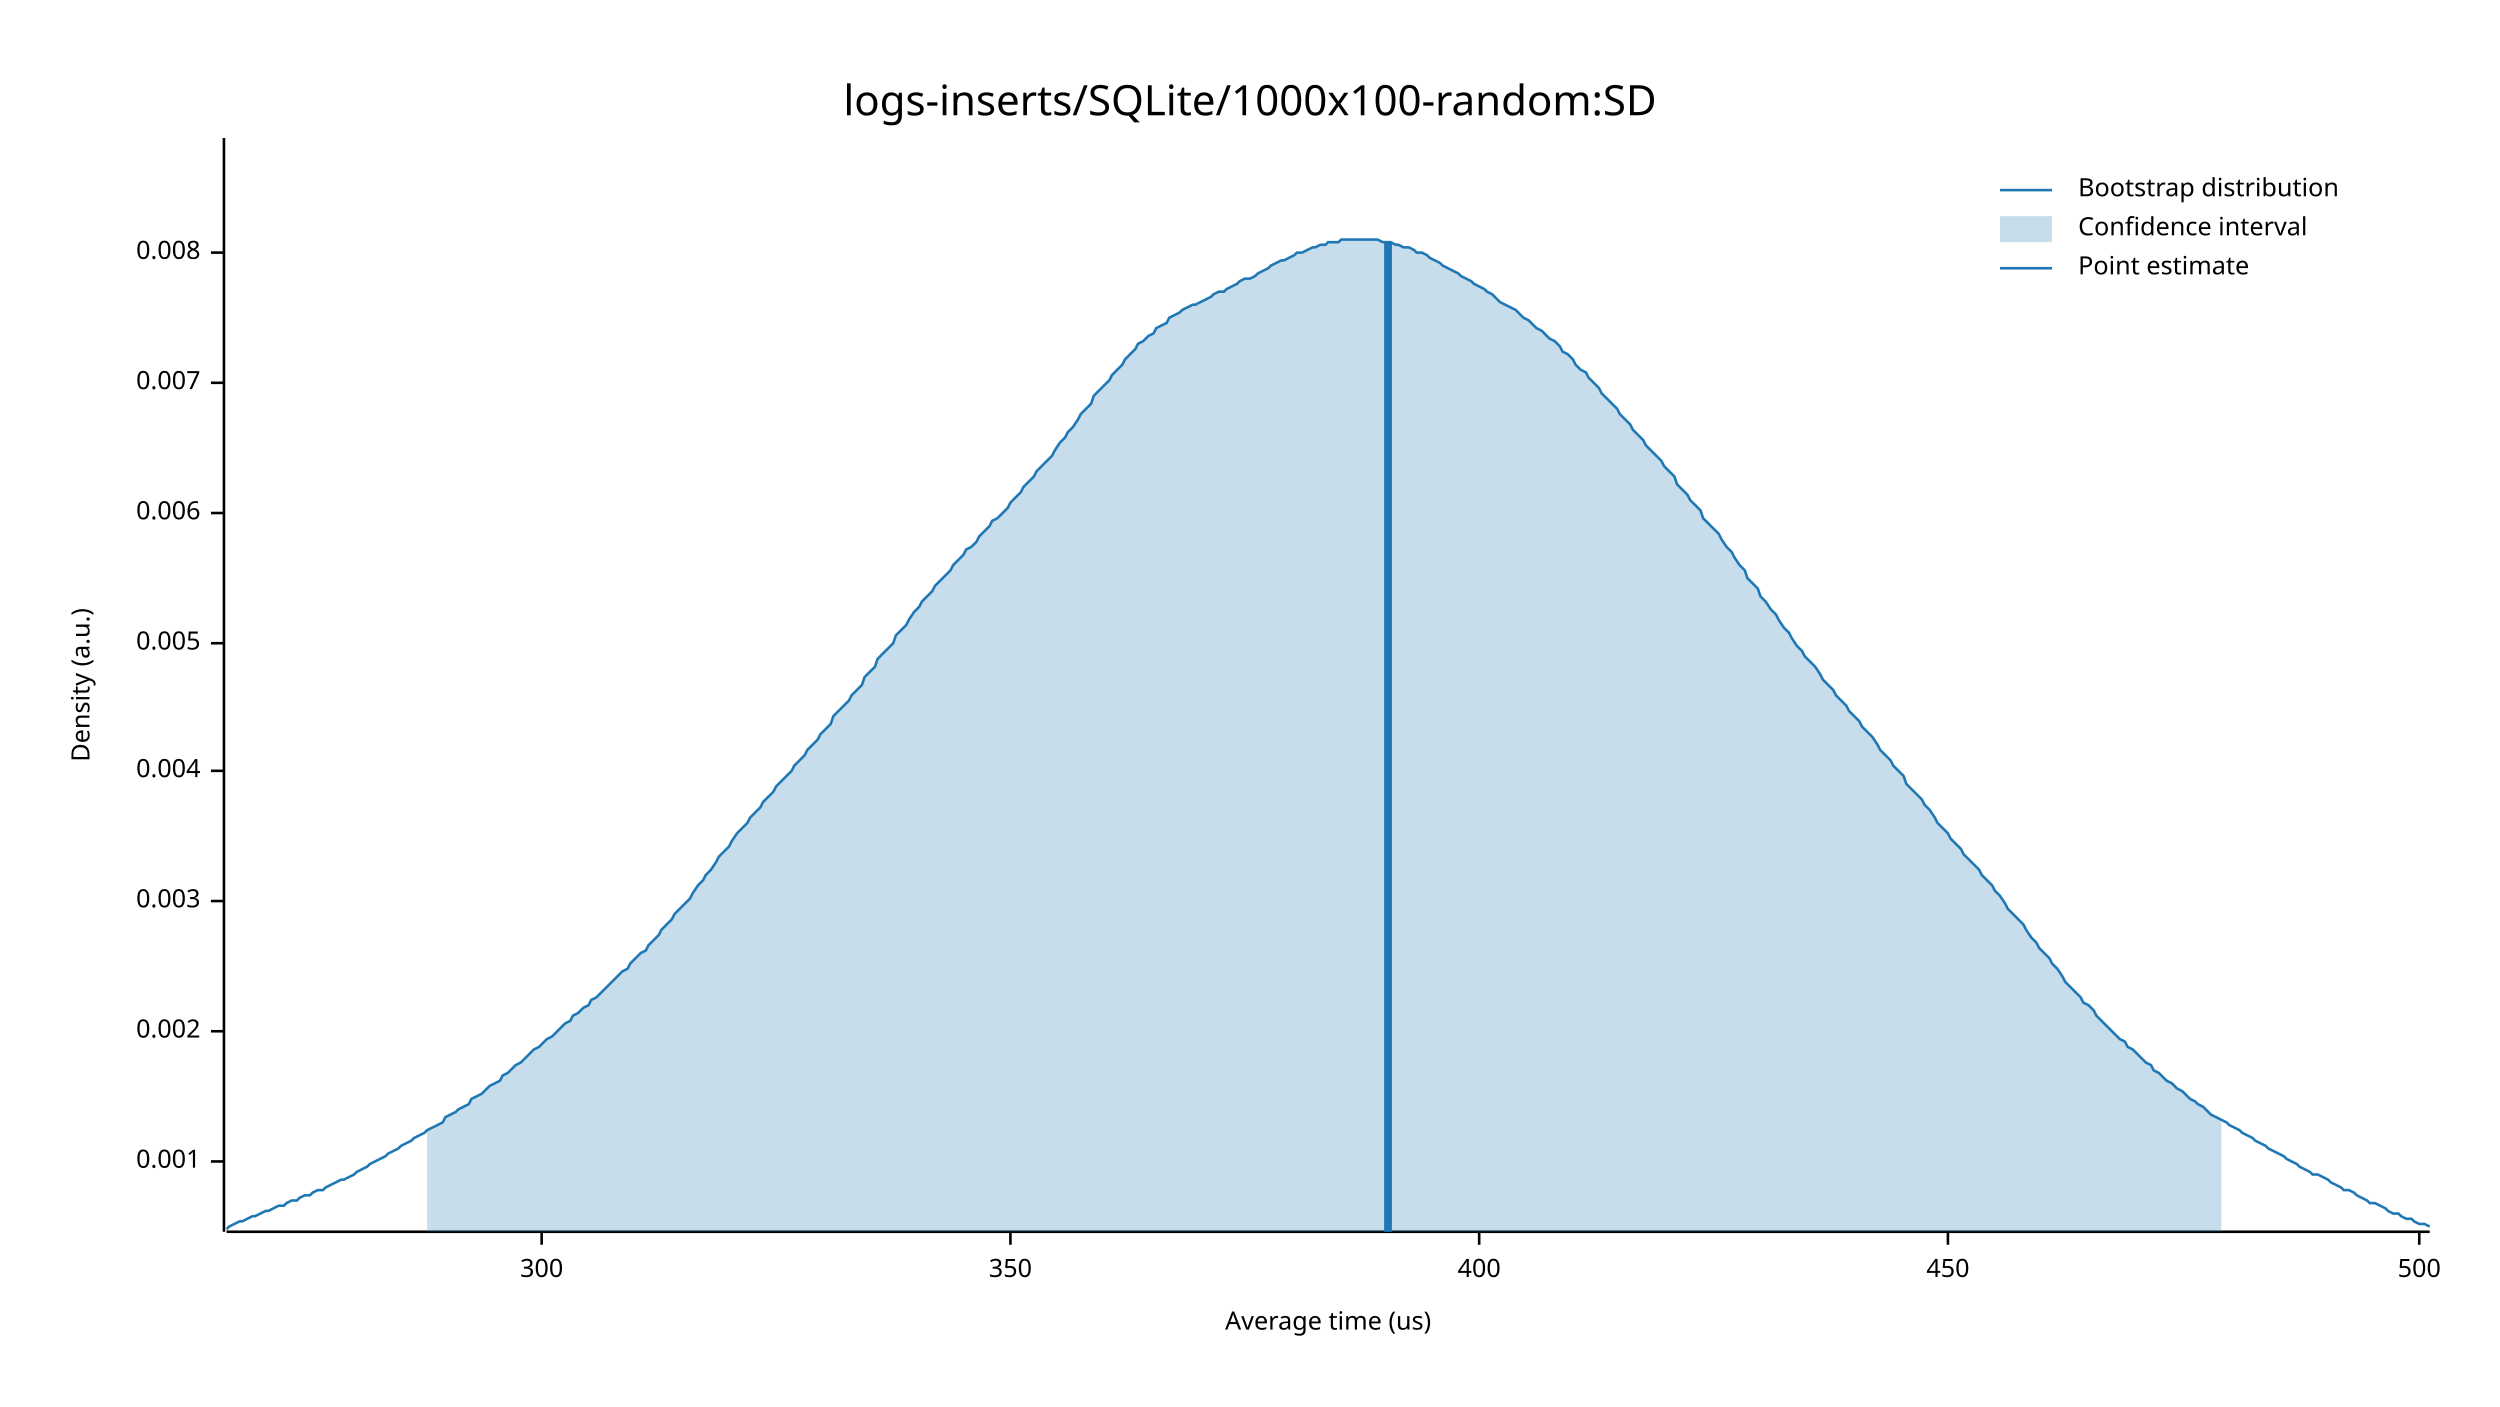
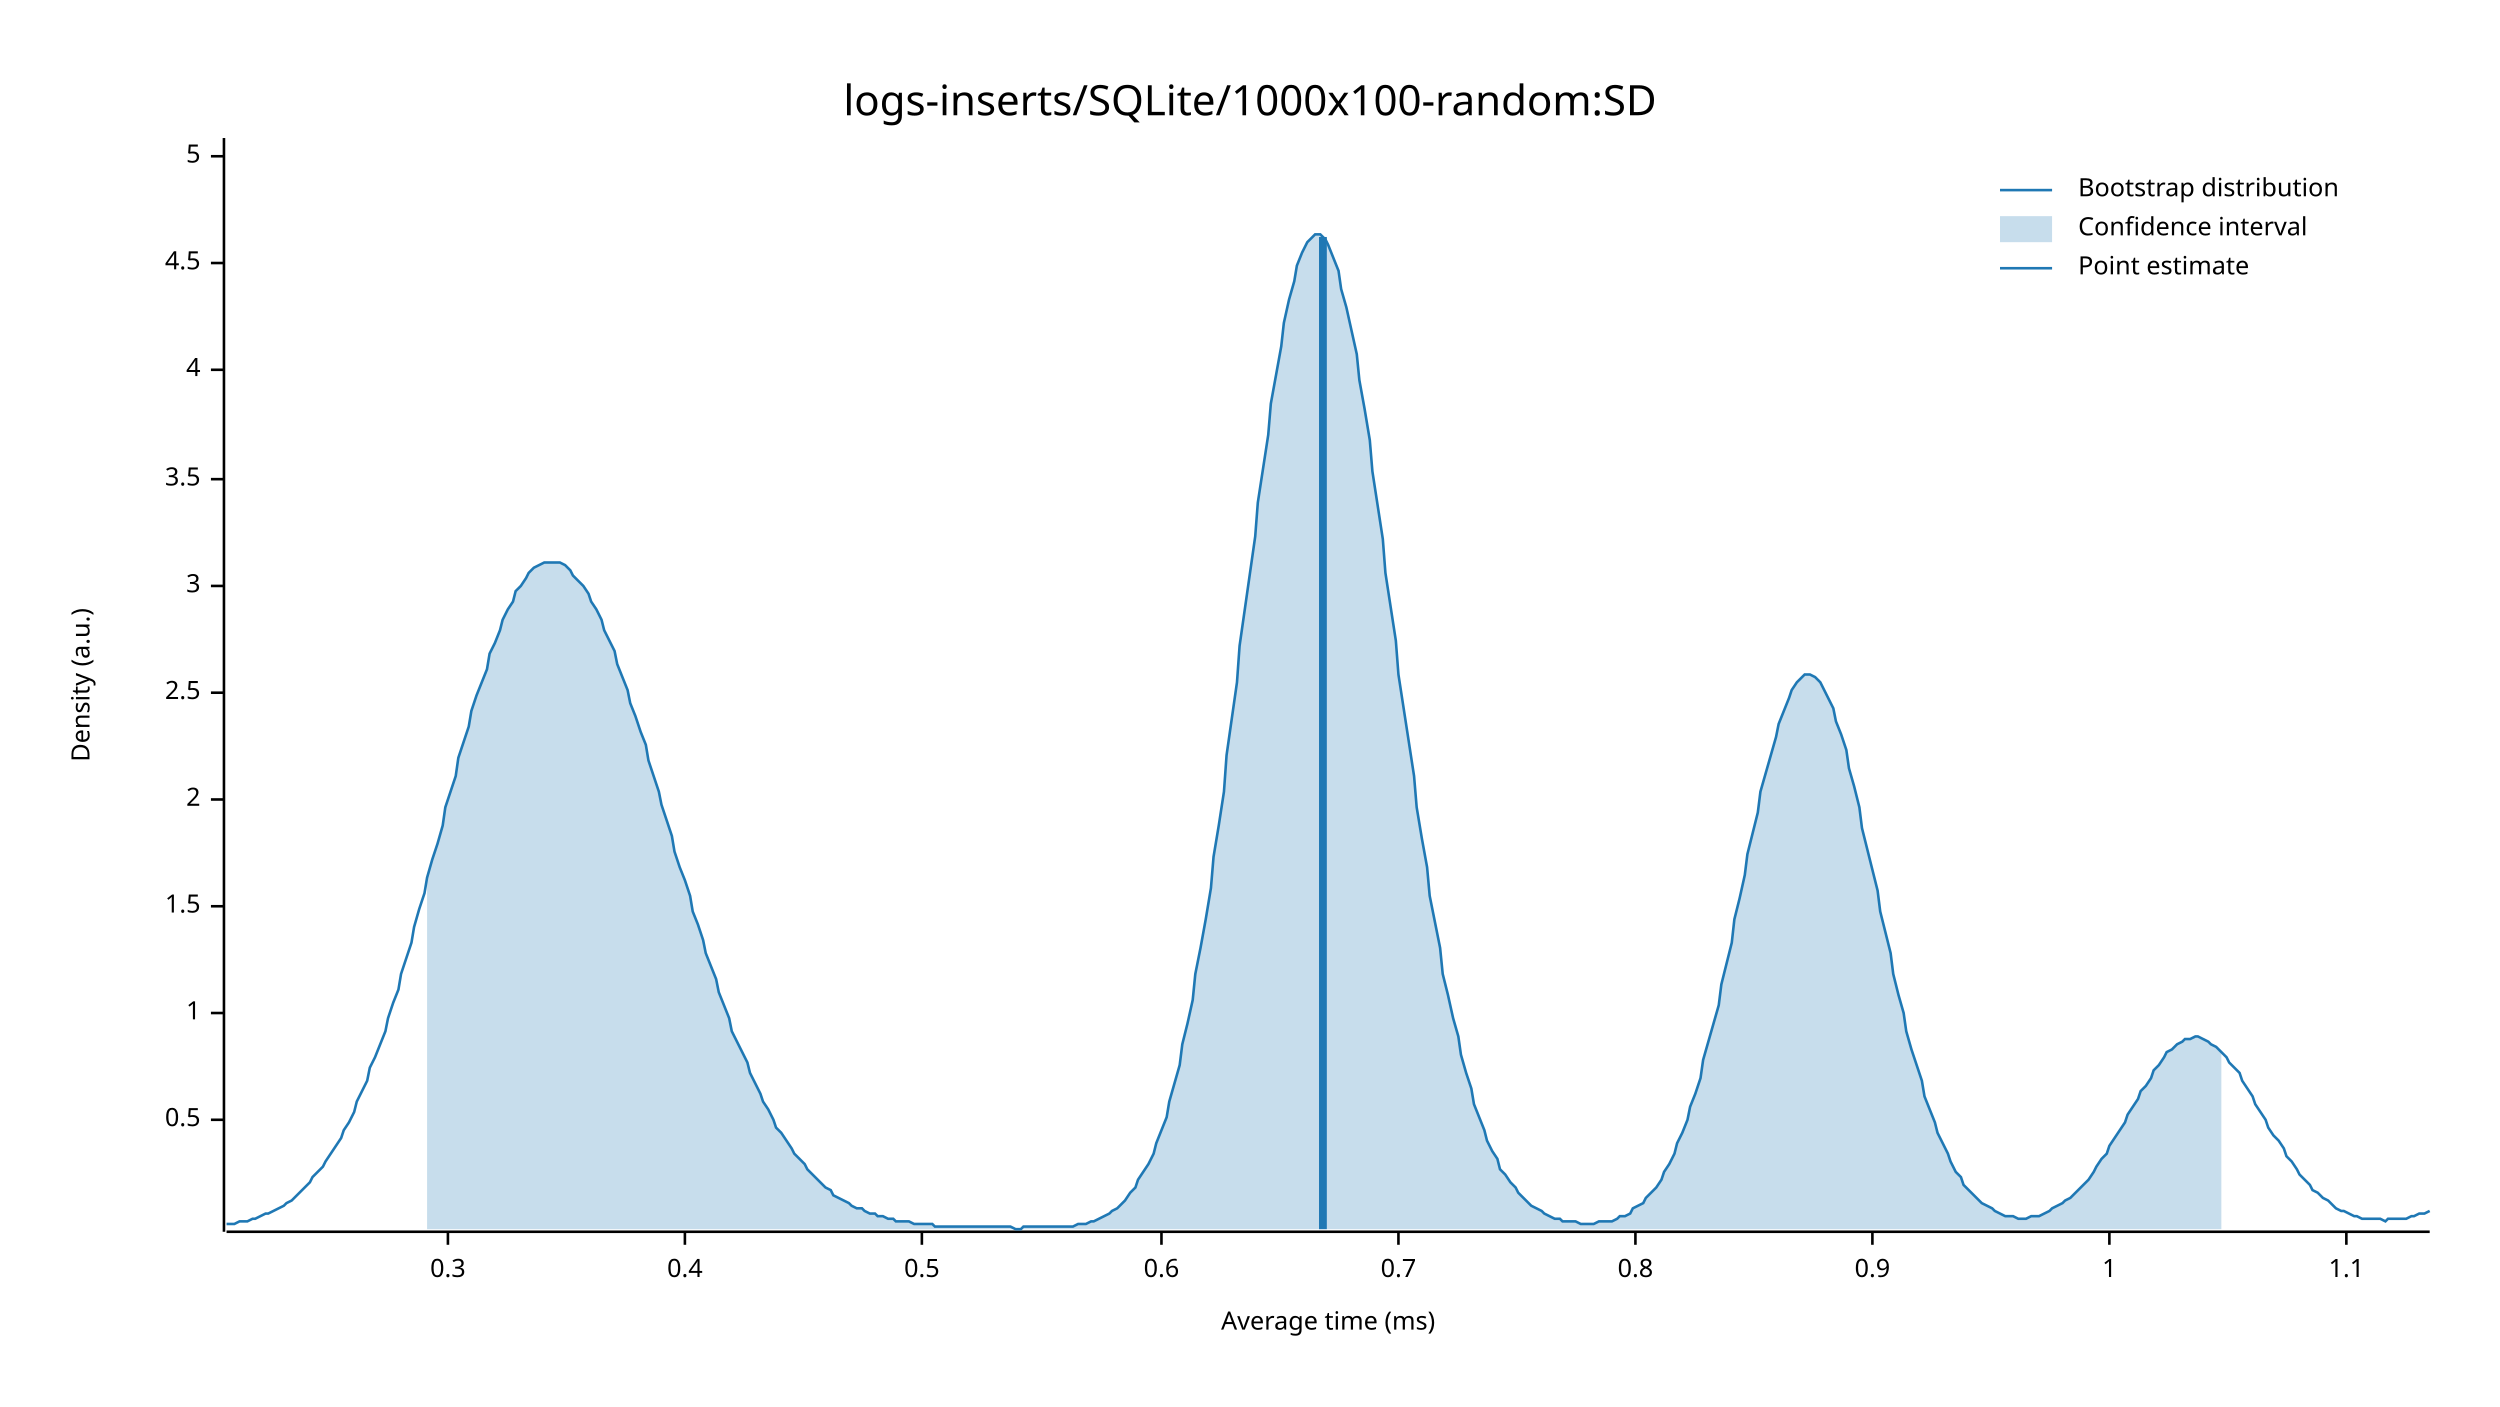
<svg xmlns="http://www.w3.org/2000/svg" width="960" height="540" viewBox="0 0 960 540">
  <text x="480" y="32" dy="0.76em" text-anchor="middle" font-family="sans-serif" font-size="16.129" opacity="1" fill="#000000">
logs-inserts/SQLite/1000x100-random:SD
</text>
  <text x="27" y="263" dy="0.76em" text-anchor="middle" font-family="sans-serif" font-size="9.677" opacity="1" fill="#000000" transform="rotate(270, 27, 263)">
Density (a.u.)
</text>
  <text x="510" y="513" dy="-0.5ex" text-anchor="middle" font-family="sans-serif" font-size="9.677" opacity="1" fill="#000000">
- Average time (us)
+ Average time (ms)
</text>
  <polyline fill="none" opacity="1" stroke="#000000" stroke-width="1" points="86,53 86,473 " />
-   <text x="77" y="446" dy="0.5ex" text-anchor="end" font-family="sans-serif" font-size="9.677" opacity="1" fill="#000000">
- 0.001
+   <text x="77" y="430" dy="0.5ex" text-anchor="end" font-family="sans-serif" font-size="9.677" opacity="1" fill="#000000">
+ 0.5
</text>
-   <polyline fill="none" opacity="1" stroke="#000000" stroke-width="1" points="81,446 86,446 " />
-   <text x="77" y="396" dy="0.5ex" text-anchor="end" font-family="sans-serif" font-size="9.677" opacity="1" fill="#000000">
- 0.002
+   <polyline fill="none" opacity="1" stroke="#000000" stroke-width="1" points="81,430 86,430 " />
+   <text x="77" y="389" dy="0.5ex" text-anchor="end" font-family="sans-serif" font-size="9.677" opacity="1" fill="#000000">
+ 1
</text>
-   <polyline fill="none" opacity="1" stroke="#000000" stroke-width="1" points="81,396 86,396 " />
-   <text x="77" y="346" dy="0.5ex" text-anchor="end" font-family="sans-serif" font-size="9.677" opacity="1" fill="#000000">
- 0.003
+   <polyline fill="none" opacity="1" stroke="#000000" stroke-width="1" points="81,389 86,389 " />
+   <text x="77" y="348" dy="0.5ex" text-anchor="end" font-family="sans-serif" font-size="9.677" opacity="1" fill="#000000">
+ 1.5
</text>
-   <polyline fill="none" opacity="1" stroke="#000000" stroke-width="1" points="81,346 86,346 " />
-   <text x="77" y="296" dy="0.5ex" text-anchor="end" font-family="sans-serif" font-size="9.677" opacity="1" fill="#000000">
- 0.004
+   <polyline fill="none" opacity="1" stroke="#000000" stroke-width="1" points="81,348 86,348 " />
+   <text x="77" y="307" dy="0.5ex" text-anchor="end" font-family="sans-serif" font-size="9.677" opacity="1" fill="#000000">
+ 2
</text>
-   <polyline fill="none" opacity="1" stroke="#000000" stroke-width="1" points="81,296 86,296 " />
-   <text x="77" y="247" dy="0.5ex" text-anchor="end" font-family="sans-serif" font-size="9.677" opacity="1" fill="#000000">
- 0.005
+   <polyline fill="none" opacity="1" stroke="#000000" stroke-width="1" points="81,307 86,307 " />
+   <text x="77" y="266" dy="0.5ex" text-anchor="end" font-family="sans-serif" font-size="9.677" opacity="1" fill="#000000">
+ 2.5
</text>
-   <polyline fill="none" opacity="1" stroke="#000000" stroke-width="1" points="81,247 86,247 " />
-   <text x="77" y="197" dy="0.5ex" text-anchor="end" font-family="sans-serif" font-size="9.677" opacity="1" fill="#000000">
- 0.006
+   <polyline fill="none" opacity="1" stroke="#000000" stroke-width="1" points="81,266 86,266 " />
+   <text x="77" y="225" dy="0.5ex" text-anchor="end" font-family="sans-serif" font-size="9.677" opacity="1" fill="#000000">
+ 3
</text>
-   <polyline fill="none" opacity="1" stroke="#000000" stroke-width="1" points="81,197 86,197 " />
-   <text x="77" y="147" dy="0.5ex" text-anchor="end" font-family="sans-serif" font-size="9.677" opacity="1" fill="#000000">
- 0.007
+   <polyline fill="none" opacity="1" stroke="#000000" stroke-width="1" points="81,225 86,225 " />
+   <text x="77" y="184" dy="0.5ex" text-anchor="end" font-family="sans-serif" font-size="9.677" opacity="1" fill="#000000">
+ 3.5
</text>
-   <polyline fill="none" opacity="1" stroke="#000000" stroke-width="1" points="81,147 86,147 " />
-   <text x="77" y="97" dy="0.5ex" text-anchor="end" font-family="sans-serif" font-size="9.677" opacity="1" fill="#000000">
- 0.008
+   <polyline fill="none" opacity="1" stroke="#000000" stroke-width="1" points="81,184 86,184 " />
+   <text x="77" y="142" dy="0.5ex" text-anchor="end" font-family="sans-serif" font-size="9.677" opacity="1" fill="#000000">
+ 4
</text>
-   <polyline fill="none" opacity="1" stroke="#000000" stroke-width="1" points="81,97 86,97 " />
+   <polyline fill="none" opacity="1" stroke="#000000" stroke-width="1" points="81,142 86,142 " />
+   <text x="77" y="101" dy="0.5ex" text-anchor="end" font-family="sans-serif" font-size="9.677" opacity="1" fill="#000000">
+ 4.5
+ </text>
+   <polyline fill="none" opacity="1" stroke="#000000" stroke-width="1" points="81,101 86,101 " />
+   <text x="77" y="60" dy="0.5ex" text-anchor="end" font-family="sans-serif" font-size="9.677" opacity="1" fill="#000000">
+ 5
+ </text>
+   <polyline fill="none" opacity="1" stroke="#000000" stroke-width="1" points="81,60 86,60 " />
  <polyline fill="none" opacity="1" stroke="#000000" stroke-width="1" points="87,473 933,473 " />
-   <text x="208" y="483" dy="0.76em" text-anchor="middle" font-family="sans-serif" font-size="9.677" opacity="1" fill="#000000">
- 300
+   <text x="172" y="483" dy="0.76em" text-anchor="middle" font-family="sans-serif" font-size="9.677" opacity="1" fill="#000000">
+ 0.3
</text>
-   <polyline fill="none" opacity="1" stroke="#000000" stroke-width="1" points="208,473 208,478 " />
-   <text x="388" y="483" dy="0.76em" text-anchor="middle" font-family="sans-serif" font-size="9.677" opacity="1" fill="#000000">
- 350
+   <polyline fill="none" opacity="1" stroke="#000000" stroke-width="1" points="172,473 172,478 " />
+   <text x="263" y="483" dy="0.76em" text-anchor="middle" font-family="sans-serif" font-size="9.677" opacity="1" fill="#000000">
+ 0.4
</text>
-   <polyline fill="none" opacity="1" stroke="#000000" stroke-width="1" points="388,473 388,478 " />
-   <text x="568" y="483" dy="0.76em" text-anchor="middle" font-family="sans-serif" font-size="9.677" opacity="1" fill="#000000">
- 400
+   <polyline fill="none" opacity="1" stroke="#000000" stroke-width="1" points="263,473 263,478 " />
+   <text x="354" y="483" dy="0.76em" text-anchor="middle" font-family="sans-serif" font-size="9.677" opacity="1" fill="#000000">
+ 0.5
</text>
-   <polyline fill="none" opacity="1" stroke="#000000" stroke-width="1" points="568,473 568,478 " />
-   <text x="748" y="483" dy="0.76em" text-anchor="middle" font-family="sans-serif" font-size="9.677" opacity="1" fill="#000000">
- 450
+   <polyline fill="none" opacity="1" stroke="#000000" stroke-width="1" points="354,473 354,478 " />
+   <text x="446" y="483" dy="0.76em" text-anchor="middle" font-family="sans-serif" font-size="9.677" opacity="1" fill="#000000">
+ 0.6
</text>
-   <polyline fill="none" opacity="1" stroke="#000000" stroke-width="1" points="748,473 748,478 " />
-   <text x="929" y="483" dy="0.76em" text-anchor="middle" font-family="sans-serif" font-size="9.677" opacity="1" fill="#000000">
- 500
+   <polyline fill="none" opacity="1" stroke="#000000" stroke-width="1" points="446,473 446,478 " />
+   <text x="537" y="483" dy="0.76em" text-anchor="middle" font-family="sans-serif" font-size="9.677" opacity="1" fill="#000000">
+ 0.7
</text>
-   <polyline fill="none" opacity="1" stroke="#000000" stroke-width="1" points="929,473 929,478 " />
-   <polyline fill="none" opacity="1" stroke="#1F78B4" stroke-width="1" points="87,472 88,471 90,470 92,469 93,469 95,468 97,467 98,467 100,466 102,465 103,465 105,464 107,463 109,463 110,462 112,461 114,461 115,460 117,459 119,459 120,458 122,457 124,457 125,456 127,455 129,454 131,453 132,453 134,452 136,451 137,450 139,449 141,448 142,447 144,446 146,445 148,444 149,443 151,442 153,441 154,440 156,439 158,438 159,437 161,436 163,435 164,434 166,433 168,432 170,431 171,429 173,428 175,427 176,426 178,425 180,424 181,422 183,421 185,420 187,418 188,417 190,416 192,415 193,413 195,412 197,410 198,409 200,408 202,406 203,405 205,403 207,402 209,400 210,399 212,398 214,396 215,395 217,393 219,392 220,390 222,389 224,387 226,386 227,384 229,383 231,381 232,380 234,378 236,376 237,375 239,373 241,372 242,370 244,368 246,366 248,365 249,363 251,361 253,359 254,357 256,355 258,353 259,351 261,349 263,347 265,345 266,343 268,340 270,338 271,336 273,334 275,331 276,329 278,327 280,325 281,323 283,320 285,318 287,316 288,314 290,312 292,310 293,308 295,306 297,304 298,302 300,300 302,298 304,296 305,294 307,292 309,290 310,288 312,286 314,284 315,282 317,280 319,278 320,275 322,273 324,271 326,269 327,267 329,265 331,263 332,260 334,258 336,256 337,253 339,251 341,249 343,247 344,244 346,242 348,240 349,238 351,235 353,233 354,231 356,229 358,227 359,225 361,223 363,221 365,219 366,217 368,215 370,213 371,211 373,210 375,208 376,206 378,204 380,202 381,200 383,199 385,197 387,195 388,193 390,191 392,189 393,187 395,185 397,183 398,181 400,179 402,177 404,175 405,173 407,170 409,168 410,166 412,164 414,161 415,159 417,157 419,155 420,152 422,150 424,148 426,146 427,144 429,142 431,140 432,138 434,136 436,134 437,132 439,131 441,129 443,128 444,126 446,125 448,124 449,122 451,121 453,120 454,119 456,118 458,117 459,117 461,116 463,115 465,114 466,113 468,112 470,112 471,111 473,110 475,109 476,108 478,107 480,107 482,106 483,105 485,104 487,103 488,102 490,101 492,100 493,100 495,99 497,98 498,97 500,97 502,96 504,95 505,95 507,94 509,94 510,93 512,93 514,93 515,92 517,92 519,92 521,92 522,92 524,92 526,92 527,92 529,92 531,93 532,93 534,93 536,94 537,94 539,95 541,95 543,96 544,97 546,97 548,98 549,99 551,100 553,101 554,102 556,103 558,104 560,105 561,106 563,107 565,108 566,109 568,110 570,111 571,112 573,113 575,115 576,116 578,117 580,118 582,119 583,120 585,122 587,123 588,124 590,126 592,127 593,128 595,130 597,131 599,133 600,135 602,136 604,138 605,140 607,142 609,143 610,145 612,147 614,149 615,151 617,153 619,155 621,157 622,159 624,161 626,163 627,165 629,167 631,169 632,171 634,173 636,175 638,177 639,179 641,181 643,183 644,186 646,188 648,190 649,192 651,194 653,196 654,199 656,201 658,203 660,205 661,207 663,210 665,212 666,214 668,217 670,219 671,222 673,224 675,226 676,229 678,231 680,234 682,236 683,238 685,241 687,243 688,245 690,248 692,250 693,252 695,254 697,256 699,259 700,261 702,263 704,265 705,267 707,269 709,271 710,273 712,275 714,277 715,279 717,281 719,283 721,286 722,288 724,290 726,292 727,294 729,296 731,298 732,301 734,303 736,305 738,307 739,309 741,311 743,314 744,316 746,318 748,320 749,322 751,324 753,326 754,328 756,330 758,332 760,334 761,336 763,338 765,340 766,342 768,344 770,347 771,349 773,351 775,353 777,355 778,357 780,360 782,362 783,364 785,366 787,368 788,370 790,372 792,375 793,377 795,379 797,381 799,383 800,385 802,386 804,388 805,390 807,392 809,394 810,395 812,397 814,399 816,400 817,402 819,403 821,405 822,406 824,408 826,409 827,411 829,412 831,414 832,415 834,416 836,418 838,419 839,420 841,422 843,423 844,424 846,425 848,427 849,428 851,429 853,430 855,431 856,432 858,433 860,434 861,435 863,436 865,437 866,438 868,439 870,440 871,441 873,442 875,443 877,444 878,445 880,446 882,447 883,448 885,449 887,450 888,451 890,451 892,452 894,453 895,454 897,455 899,456 900,457 902,457 904,458 905,459 907,460 909,461 910,462 912,462 914,463 916,464 917,465 919,466 921,466 922,467 924,468 926,468 927,469 929,470 931,470 933,471 " />
-   <polygon opacity="0.25" fill="#1F78B4" points="164,434 166,433 168,432 170,431 171,429 173,428 175,427 176,426 178,425 180,424 181,422 183,421 185,420 187,418 188,417 190,416 192,415 193,413 195,412 197,410 198,409 200,408 202,406 203,405 205,403 207,402 209,400 210,399 212,398 214,396 215,395 217,393 219,392 220,390 222,389 224,387 226,386 227,384 229,383 231,381 232,380 234,378 236,376 237,375 239,373 241,372 242,370 244,368 246,366 248,365 249,363 251,361 253,359 254,357 256,355 258,353 259,351 261,349 263,347 265,345 266,343 268,340 270,338 271,336 273,334 275,331 276,329 278,327 280,325 281,323 283,320 285,318 287,316 288,314 290,312 292,310 293,308 295,306 297,304 298,302 300,300 302,298 304,296 305,294 307,292 309,290 310,288 312,286 314,284 315,282 317,280 319,278 320,275 322,273 324,271 326,269 327,267 329,265 331,263 332,260 334,258 336,256 337,253 339,251 341,249 343,247 344,244 346,242 348,240 349,238 351,235 353,233 354,231 356,229 358,227 359,225 361,223 363,221 365,219 366,217 368,215 370,213 371,211 373,210 375,208 376,206 378,204 380,202 381,200 383,199 385,197 387,195 388,193 390,191 392,189 393,187 395,185 397,183 398,181 400,179 402,177 404,175 405,173 407,170 409,168 410,166 412,164 414,161 415,159 417,157 419,155 420,152 422,150 424,148 426,146 427,144 429,142 431,140 432,138 434,136 436,134 437,132 439,131 441,129 443,128 444,126 446,125 448,124 449,122 451,121 453,120 454,119 456,118 458,117 459,117 461,116 463,115 465,114 466,113 468,112 470,112 471,111 473,110 475,109 476,108 478,107 480,107 482,106 483,105 485,104 487,103 488,102 490,101 492,100 493,100 495,99 497,98 498,97 500,97 502,96 504,95 505,95 507,94 509,94 510,93 512,93 514,93 515,92 517,92 519,92 521,92 522,92 524,92 526,92 527,92 529,92 531,93 532,93 534,93 536,94 537,94 539,95 541,95 543,96 544,97 546,97 548,98 549,99 551,100 553,101 554,102 556,103 558,104 560,105 561,106 563,107 565,108 566,109 568,110 570,111 571,112 573,113 575,115 576,116 578,117 580,118 582,119 583,120 585,122 587,123 588,124 590,126 592,127 593,128 595,130 597,131 599,133 600,135 602,136 604,138 605,140 607,142 609,143 610,145 612,147 614,149 615,151 617,153 619,155 621,157 622,159 624,161 626,163 627,165 629,167 631,169 632,171 634,173 636,175 638,177 639,179 641,181 643,183 644,186 646,188 648,190 649,192 651,194 653,196 654,199 656,201 658,203 660,205 661,207 663,210 665,212 666,214 668,217 670,219 671,222 673,224 675,226 676,229 678,231 680,234 682,236 683,238 685,241 687,243 688,245 690,248 692,250 693,252 695,254 697,256 699,259 700,261 702,263 704,265 705,267 707,269 709,271 710,273 712,275 714,277 715,279 717,281 719,283 721,286 722,288 724,290 726,292 727,294 729,296 731,298 732,301 734,303 736,305 738,307 739,309 741,311 743,314 744,316 746,318 748,320 749,322 751,324 753,326 754,328 756,330 758,332 760,334 761,336 763,338 765,340 766,342 768,344 770,347 771,349 773,351 775,353 777,355 778,357 780,360 782,362 783,364 785,366 787,368 788,370 790,372 792,375 793,377 795,379 797,381 799,383 800,385 802,386 804,388 805,390 807,392 809,394 810,395 812,397 814,399 816,400 817,402 819,403 821,405 822,406 824,408 826,409 827,411 829,412 831,414 832,415 834,416 836,418 838,419 839,420 841,422 843,423 844,424 846,425 848,427 849,428 851,429 853,430 853,473 164,473 " />
-   <polyline fill="none" opacity="1" stroke="#1F78B4" stroke-width="3" points="533,473 533,93 " />
+   <polyline fill="none" opacity="1" stroke="#000000" stroke-width="1" points="537,473 537,478 " />
+   <text x="628" y="483" dy="0.76em" text-anchor="middle" font-family="sans-serif" font-size="9.677" opacity="1" fill="#000000">
+ 0.8
+ </text>
+   <polyline fill="none" opacity="1" stroke="#000000" stroke-width="1" points="628,473 628,478 " />
+   <text x="719" y="483" dy="0.76em" text-anchor="middle" font-family="sans-serif" font-size="9.677" opacity="1" fill="#000000">
+ 0.9
+ </text>
+   <polyline fill="none" opacity="1" stroke="#000000" stroke-width="1" points="719,473 719,478 " />
+   <text x="810" y="483" dy="0.76em" text-anchor="middle" font-family="sans-serif" font-size="9.677" opacity="1" fill="#000000">
+ 1
+ </text>
+   <polyline fill="none" opacity="1" stroke="#000000" stroke-width="1" points="810,473 810,478 " />
+   <text x="901" y="483" dy="0.76em" text-anchor="middle" font-family="sans-serif" font-size="9.677" opacity="1" fill="#000000">
+ 1.1
+ </text>
+   <polyline fill="none" opacity="1" stroke="#000000" stroke-width="1" points="901,473 901,478 " />
+   <polyline fill="none" opacity="1" stroke="#1F78B4" stroke-width="1" points="87,470 88,470 90,470 92,469 93,469 95,469 97,468 98,468 100,467 102,466 103,466 105,465 107,464 109,463 110,462 112,461 114,459 115,458 117,456 119,454 120,452 122,450 124,448 125,446 127,443 129,440 131,437 132,434 134,431 136,427 137,423 139,419 141,415 142,410 144,406 146,401 148,396 149,391 151,385 153,380 154,374 156,368 158,362 159,356 161,349 163,343 164,337 166,330 168,324 170,317 171,310 173,304 175,298 176,291 178,285 180,279 181,273 183,267 185,262 187,257 188,251 190,247 192,242 193,238 195,234 197,231 198,227 200,225 202,222 203,220 205,218 207,217 209,216 210,216 212,216 214,216 215,216 217,217 219,219 220,221 222,223 224,225 226,228 227,231 229,234 231,238 232,242 234,246 236,250 237,255 239,260 241,265 242,270 244,275 246,281 248,286 249,292 251,298 253,304 254,309 256,315 258,321 259,327 261,333 263,338 265,344 266,350 268,355 270,361 271,366 273,371 275,376 276,381 278,386 280,391 281,396 283,400 285,404 287,408 288,412 290,416 292,420 293,423 295,426 297,430 298,433 300,435 302,438 304,441 305,443 307,445 309,447 310,449 312,451 314,453 315,454 317,456 319,457 320,459 322,460 324,461 326,462 327,463 329,464 331,464 332,465 334,466 336,466 337,467 339,467 341,468 343,468 344,469 346,469 348,469 349,469 351,470 353,470 354,470 356,470 358,470 359,471 361,471 363,471 365,471 366,471 368,471 370,471 371,471 373,471 375,471 376,471 378,471 380,471 381,471 383,471 385,471 387,471 388,471 390,472 392,472 393,471 395,471 397,471 398,471 400,471 402,471 404,471 405,471 407,471 409,471 410,471 412,471 414,470 415,470 417,470 419,469 420,469 422,468 424,467 426,466 427,465 429,464 431,462 432,461 434,458 436,456 437,453 439,450 441,447 443,443 444,439 446,434 448,429 449,423 451,416 453,409 454,401 456,393 458,384 459,374 461,364 463,353 465,341 466,329 468,317 470,304 471,290 473,276 475,262 476,248 478,234 480,220 482,206 483,193 485,180 487,167 488,155 490,144 492,133 493,124 495,115 497,108 498,102 500,97 502,93 504,91 505,90 507,90 509,92 510,94 512,99 514,104 515,111 517,118 519,127 521,136 522,146 524,157 526,169 527,181 529,194 531,207 532,220 534,233 536,246 537,259 539,272 541,285 543,298 544,310 546,322 548,333 549,344 551,354 553,364 554,374 556,382 558,391 560,398 561,405 563,412 565,418 566,424 568,429 570,434 571,438 573,442 575,445 576,449 578,451 580,454 582,456 583,458 585,460 587,462 588,463 590,464 592,465 593,466 595,467 597,468 599,468 600,469 602,469 604,469 605,469 607,470 609,470 610,470 612,470 614,469 615,469 617,469 619,469 621,468 622,467 624,467 626,466 627,464 629,463 631,462 632,460 634,458 636,456 638,453 639,450 641,447 643,443 644,439 646,435 648,430 649,425 651,420 653,414 654,407 656,400 658,393 660,386 661,378 663,370 665,362 666,353 668,345 670,336 671,328 673,320 675,312 676,304 678,297 680,290 682,283 683,278 685,273 687,268 688,265 690,262 692,260 693,259 695,259 697,260 699,262 700,264 702,268 704,272 705,277 707,282 709,288 710,295 712,302 714,310 715,318 717,326 719,334 721,342 722,350 724,358 726,366 727,374 729,382 731,389 732,396 734,403 736,409 738,415 739,421 741,426 743,431 744,435 746,439 748,443 749,446 751,450 753,452 754,455 756,457 758,459 760,461 761,462 763,463 765,464 766,465 768,466 770,467 771,467 773,467 775,468 777,468 778,468 780,467 782,467 783,467 785,466 787,465 788,464 790,463 792,462 793,461 795,460 797,458 799,456 800,455 802,453 804,450 805,448 807,445 809,443 810,440 812,437 814,434 816,431 817,428 819,425 821,422 822,419 824,417 826,414 827,411 829,409 831,406 832,404 834,403 836,401 838,400 839,399 841,399 843,398 844,398 846,399 848,400 849,401 851,402 853,404 855,406 856,408 858,410 860,412 861,415 863,418 865,421 866,424 868,427 870,430 871,433 873,436 875,438 877,441 878,444 880,446 882,449 883,451 885,453 887,455 888,457 890,458 892,460 894,461 895,462 897,464 899,465 900,465 902,466 904,467 905,467 907,468 909,468 910,468 912,468 914,468 916,469 917,468 919,468 921,468 922,468 924,468 926,467 927,467 929,466 931,466 933,465 " />
+   <polygon opacity="0.25" fill="#1F78B4" points="164,337 166,330 168,324 170,317 171,310 173,304 175,298 176,291 178,285 180,279 181,273 183,267 185,262 187,257 188,251 190,247 192,242 193,238 195,234 197,231 198,227 200,225 202,222 203,220 205,218 207,217 209,216 210,216 212,216 214,216 215,216 217,217 219,219 220,221 222,223 224,225 226,228 227,231 229,234 231,238 232,242 234,246 236,250 237,255 239,260 241,265 242,270 244,275 246,281 248,286 249,292 251,298 253,304 254,309 256,315 258,321 259,327 261,333 263,338 265,344 266,350 268,355 270,361 271,366 273,371 275,376 276,381 278,386 280,391 281,396 283,400 285,404 287,408 288,412 290,416 292,420 293,423 295,426 297,430 298,433 300,435 302,438 304,441 305,443 307,445 309,447 310,449 312,451 314,453 315,454 317,456 319,457 320,459 322,460 324,461 326,462 327,463 329,464 331,464 332,465 334,466 336,466 337,467 339,467 341,468 343,468 344,469 346,469 348,469 349,469 351,470 353,470 354,470 356,470 358,470 359,471 361,471 363,471 365,471 366,471 368,471 370,471 371,471 373,471 375,471 376,471 378,471 380,471 381,471 383,471 385,471 387,471 388,471 390,472 392,472 393,471 395,471 397,471 398,471 400,471 402,471 404,471 405,471 407,471 409,471 410,471 412,471 414,470 415,470 417,470 419,469 420,469 422,468 424,467 426,466 427,465 429,464 431,462 432,461 434,458 436,456 437,453 439,450 441,447 443,443 444,439 446,434 448,429 449,423 451,416 453,409 454,401 456,393 458,384 459,374 461,364 463,353 465,341 466,329 468,317 470,304 471,290 473,276 475,262 476,248 478,234 480,220 482,206 483,193 485,180 487,167 488,155 490,144 492,133 493,124 495,115 497,108 498,102 500,97 502,93 504,91 505,90 507,90 509,92 510,94 512,99 514,104 515,111 517,118 519,127 521,136 522,146 524,157 526,169 527,181 529,194 531,207 532,220 534,233 536,246 537,259 539,272 541,285 543,298 544,310 546,322 548,333 549,344 551,354 553,364 554,374 556,382 558,391 560,398 561,405 563,412 565,418 566,424 568,429 570,434 571,438 573,442 575,445 576,449 578,451 580,454 582,456 583,458 585,460 587,462 588,463 590,464 592,465 593,466 595,467 597,468 599,468 600,469 602,469 604,469 605,469 607,470 609,470 610,470 612,470 614,469 615,469 617,469 619,469 621,468 622,467 624,467 626,466 627,464 629,463 631,462 632,460 634,458 636,456 638,453 639,450 641,447 643,443 644,439 646,435 648,430 649,425 651,420 653,414 654,407 656,400 658,393 660,386 661,378 663,370 665,362 666,353 668,345 670,336 671,328 673,320 675,312 676,304 678,297 680,290 682,283 683,278 685,273 687,268 688,265 690,262 692,260 693,259 695,259 697,260 699,262 700,264 702,268 704,272 705,277 707,282 709,288 710,295 712,302 714,310 715,318 717,326 719,334 721,342 722,350 724,358 726,366 727,374 729,382 731,389 732,396 734,403 736,409 738,415 739,421 741,426 743,431 744,435 746,439 748,443 749,446 751,450 753,452 754,455 756,457 758,459 760,461 761,462 763,463 765,464 766,465 768,466 770,467 771,467 773,467 775,468 777,468 778,468 780,467 782,467 783,467 785,466 787,465 788,464 790,463 792,462 793,461 795,460 797,458 799,456 800,455 802,453 804,450 805,448 807,445 809,443 810,440 812,437 814,434 816,431 817,428 819,425 821,422 822,419 824,417 826,414 827,411 829,409 831,406 832,404 834,403 836,401 838,400 839,399 841,399 843,398 844,398 846,399 848,400 849,401 851,402 853,404 853,472 164,472 " />
+   <polyline fill="none" opacity="1" stroke="#1F78B4" stroke-width="3" points="508,472 508,91 " />
  <text x="798" y="68" dy="0.76em" text-anchor="start" font-family="sans-serif" font-size="9.677" opacity="1" fill="#000000">
Bootstrap distribution
</text>
  <text x="798" y="83" dy="0.76em" text-anchor="start" font-family="sans-serif" font-size="9.677" opacity="1" fill="#000000">
Confidence interval
</text>
  <text x="798" y="98" dy="0.76em" text-anchor="start" font-family="sans-serif" font-size="9.677" opacity="1" fill="#000000">
Point estimate
</text>
  <polyline fill="none" opacity="1" stroke="#1F78B4" stroke-width="1" points="768,73 788,73 " />
  <rect x="768" y="83" width="20" height="10" opacity="0.25" fill="#1F78B4" stroke="none" />
  <polyline fill="none" opacity="1" stroke="#1F78B4" stroke-width="1" points="768,103 788,103 " />
</svg>
